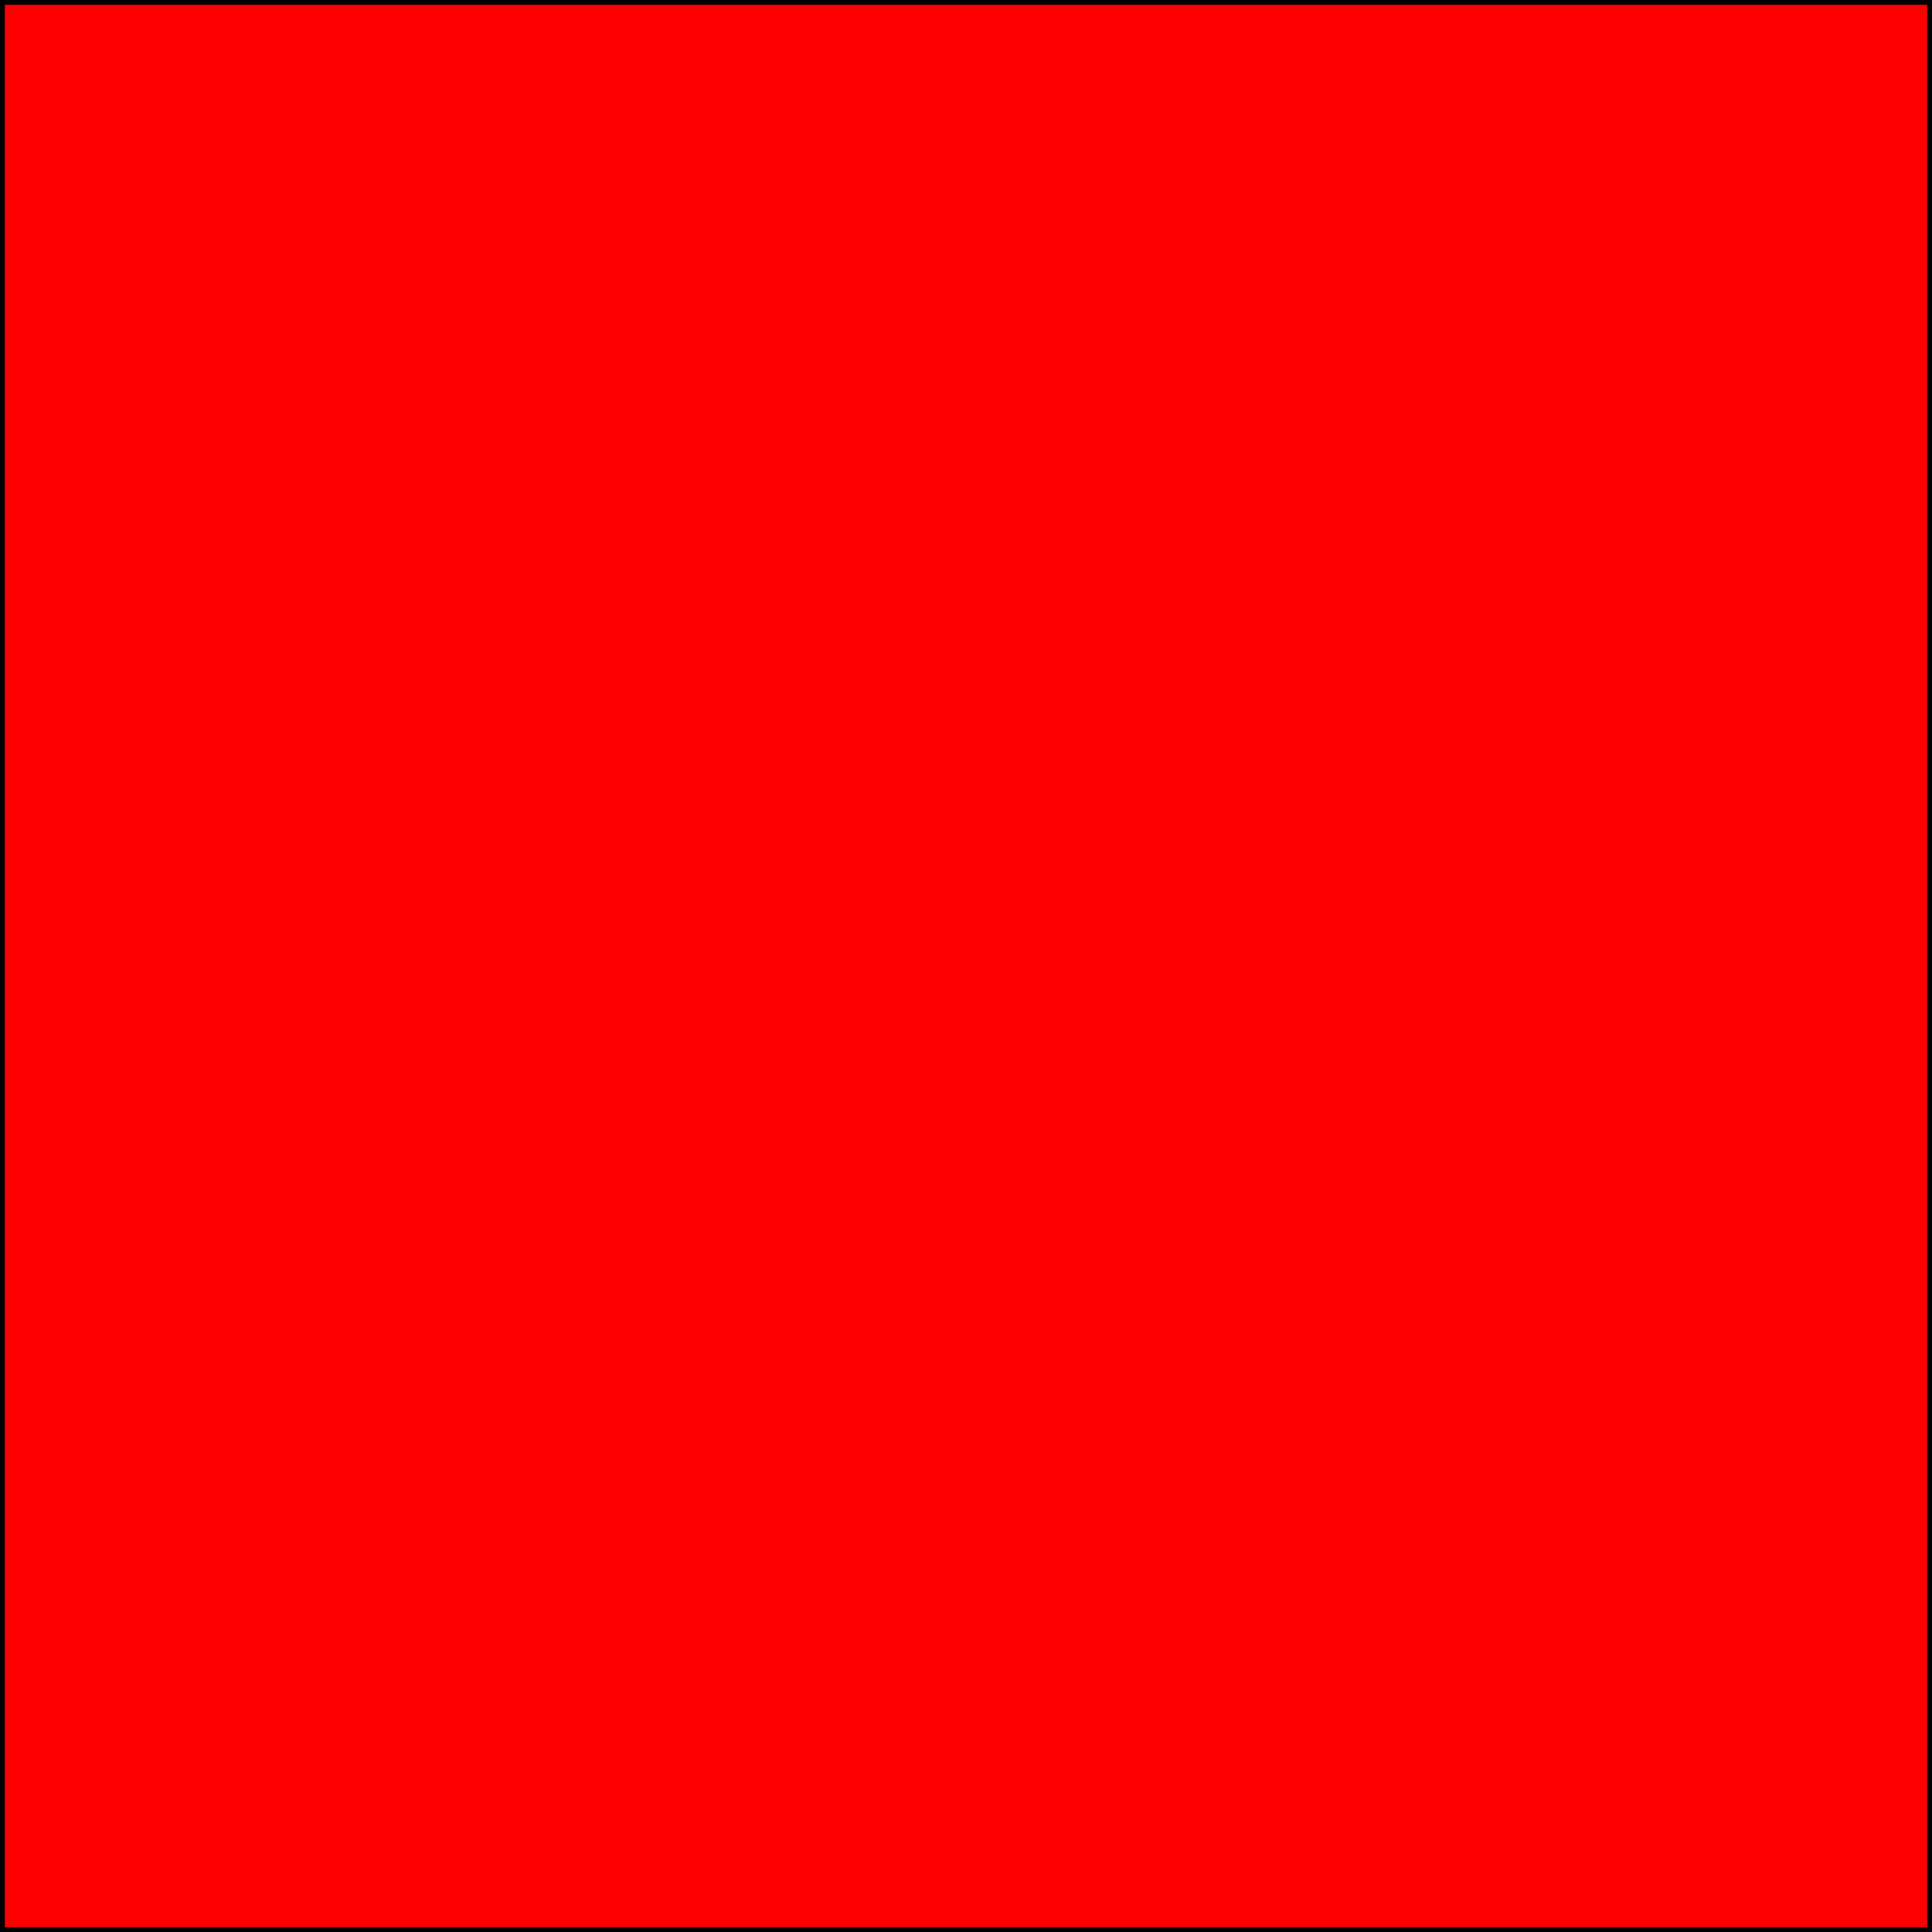
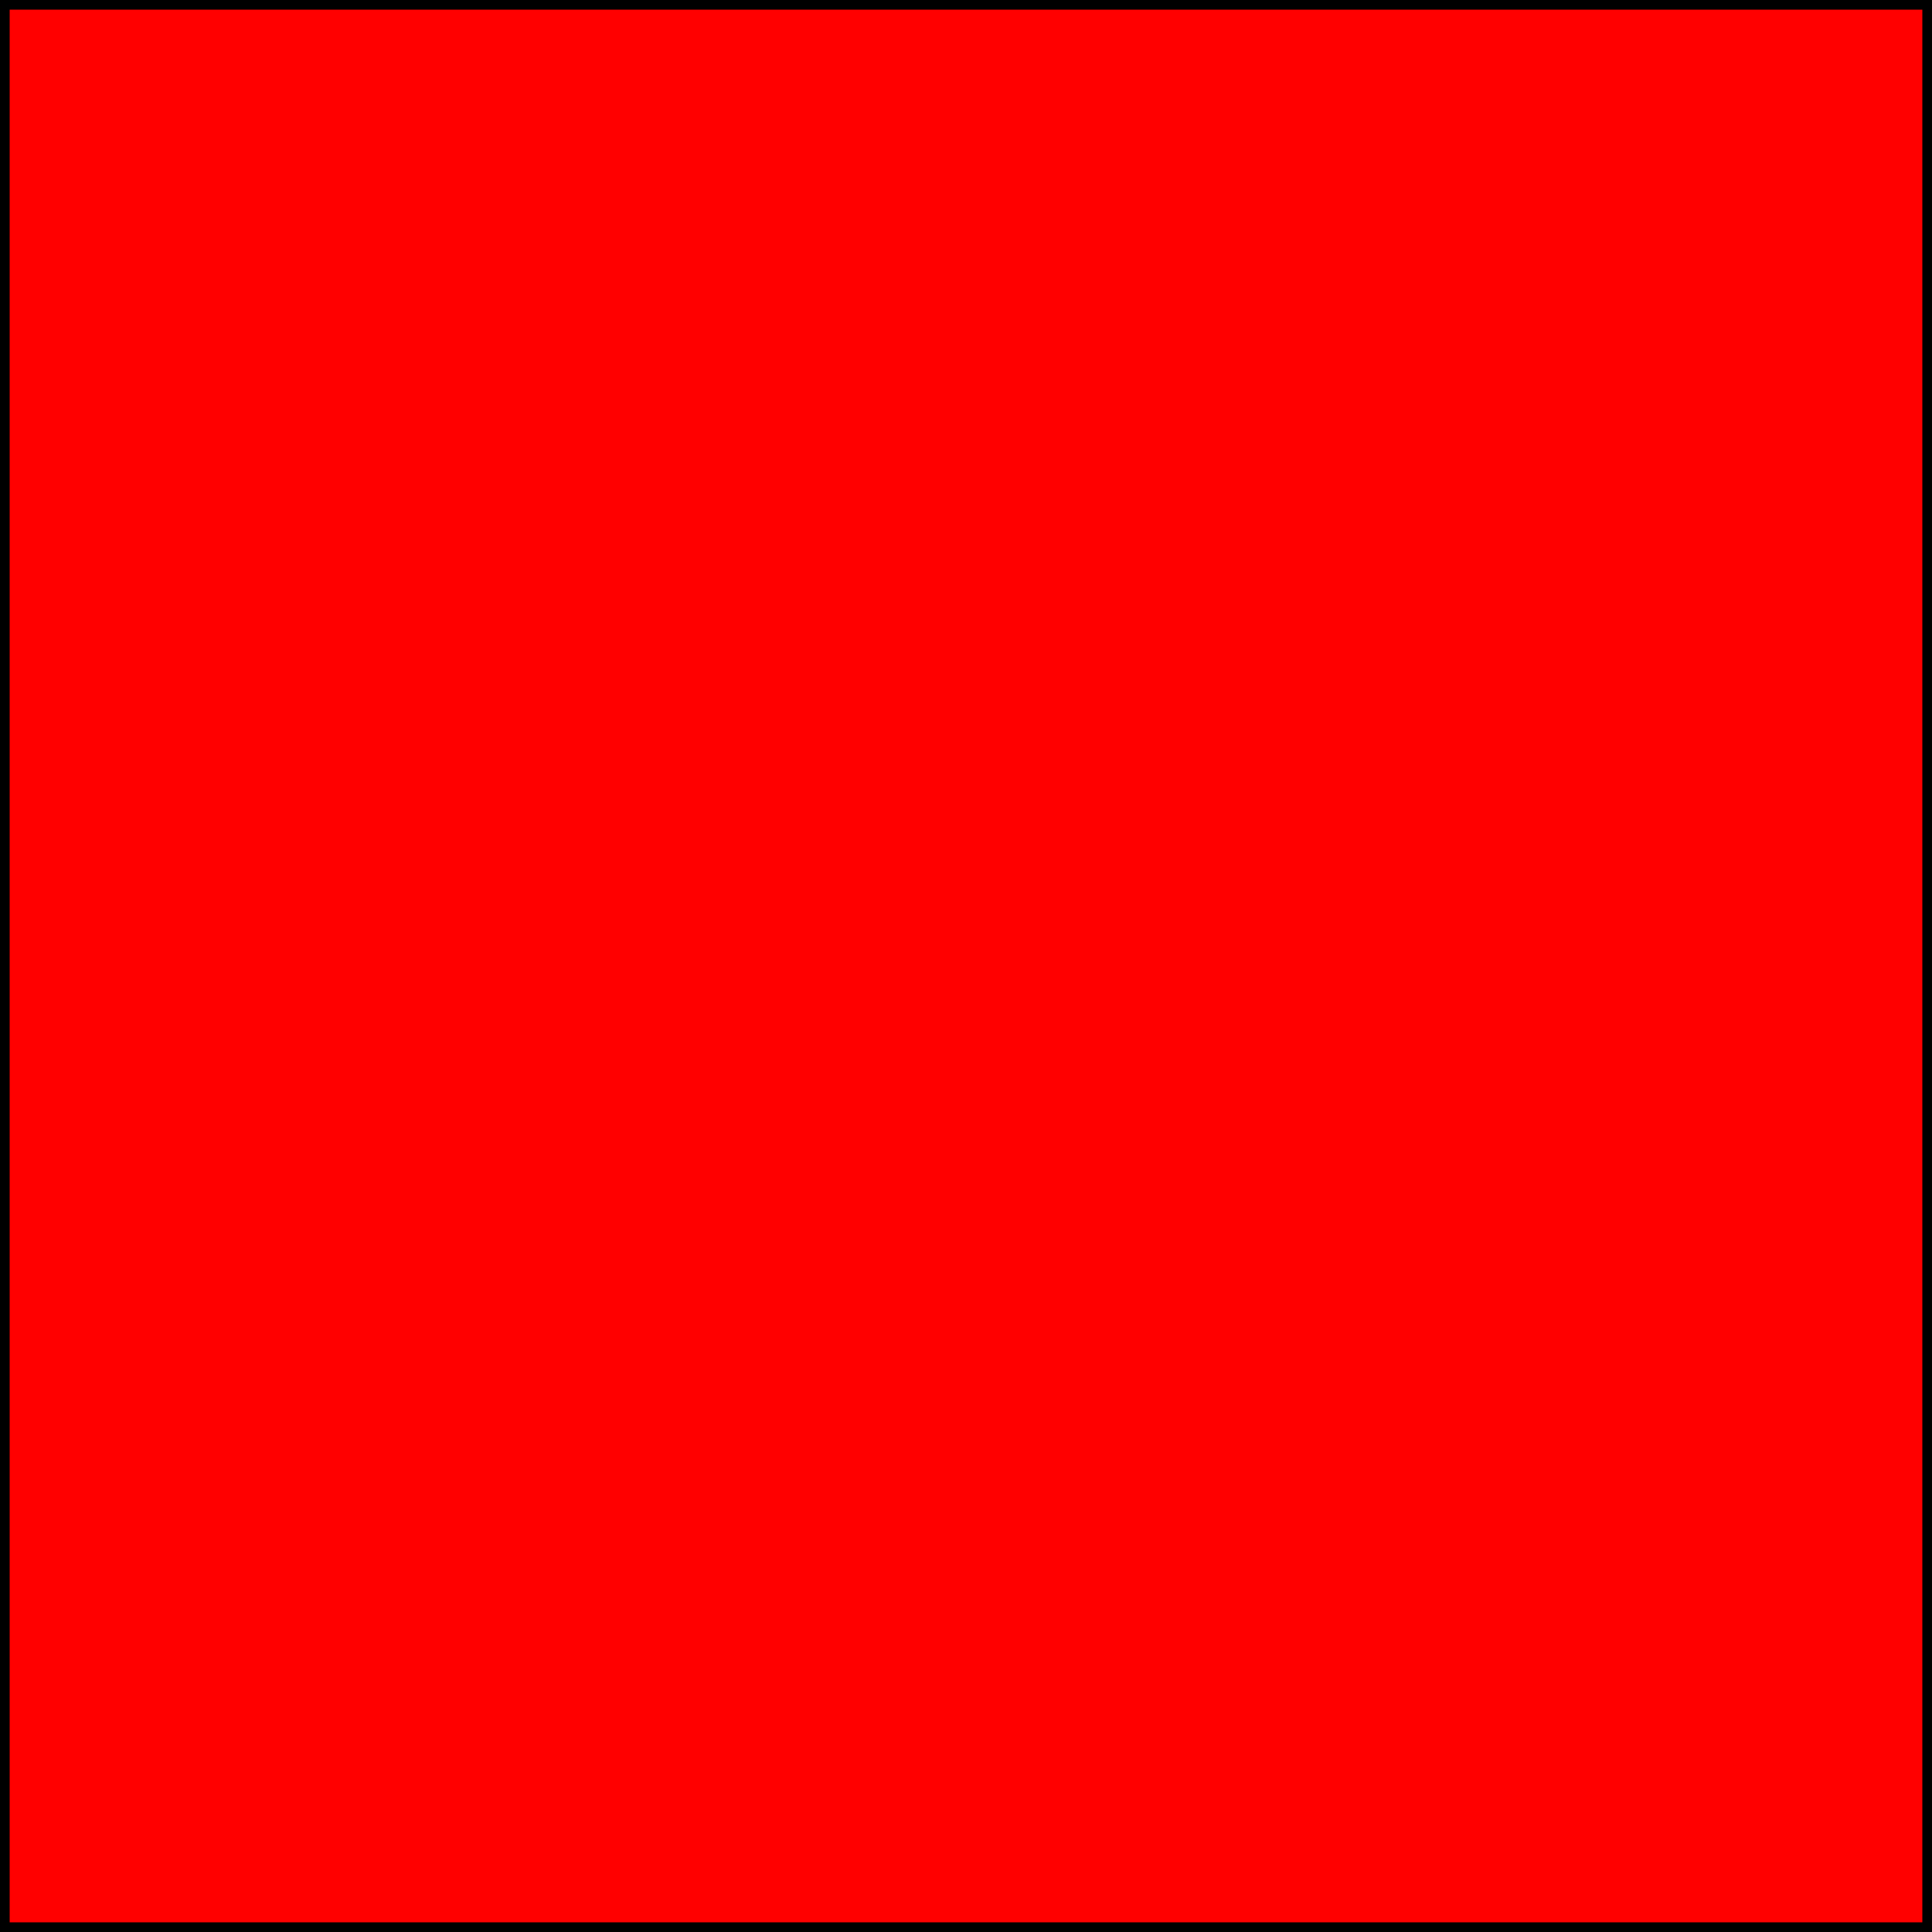
- <svg xmlns="http://www.w3.org/2000/svg" width="400" height="400" viewBox="0 0 400 400">
-   <rect fill="#F00" width="400" height="400" stroke="#000" stroke-width="2" />
+ <svg xmlns="http://www.w3.org/2000/svg" width="200" height="200" viewBox="0 0 200 200">
+   <rect fill="#F00" width="200" height="200" stroke="#000" stroke-width="2" />
</svg>
